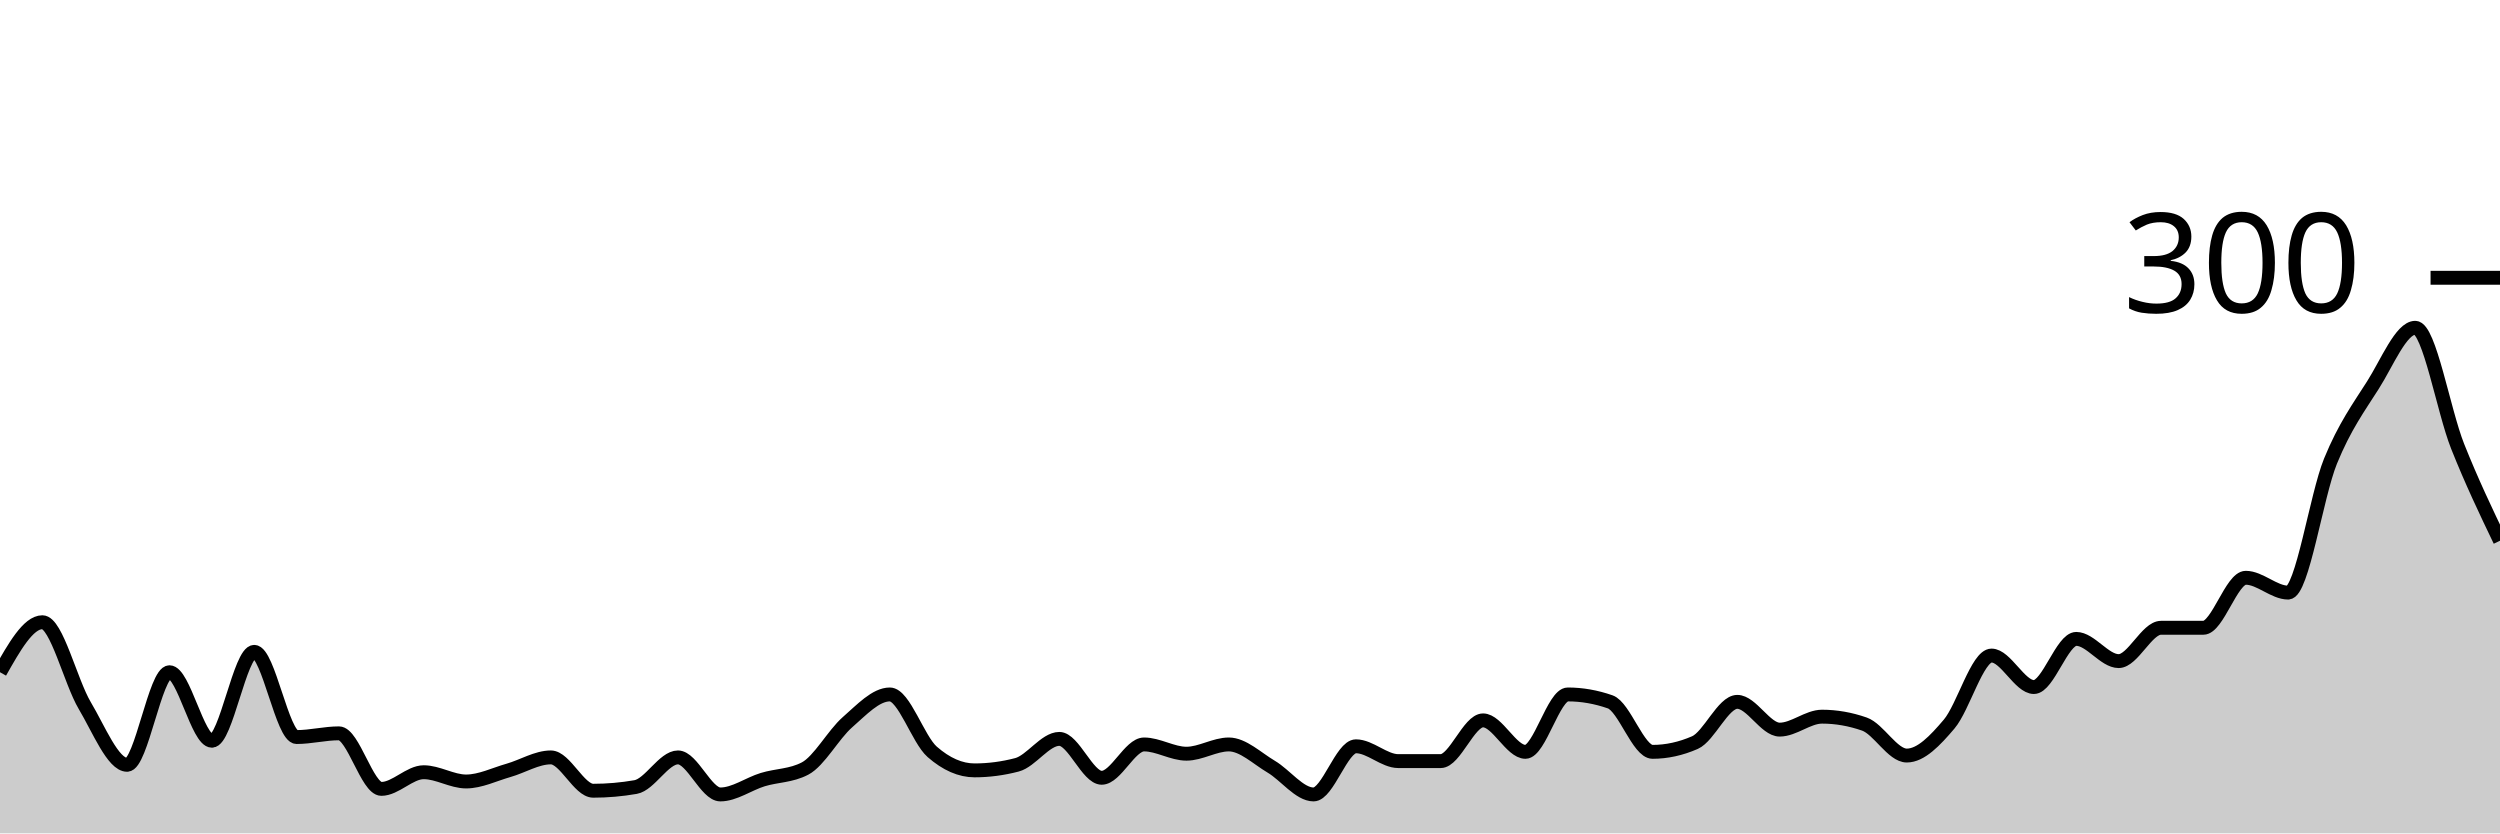
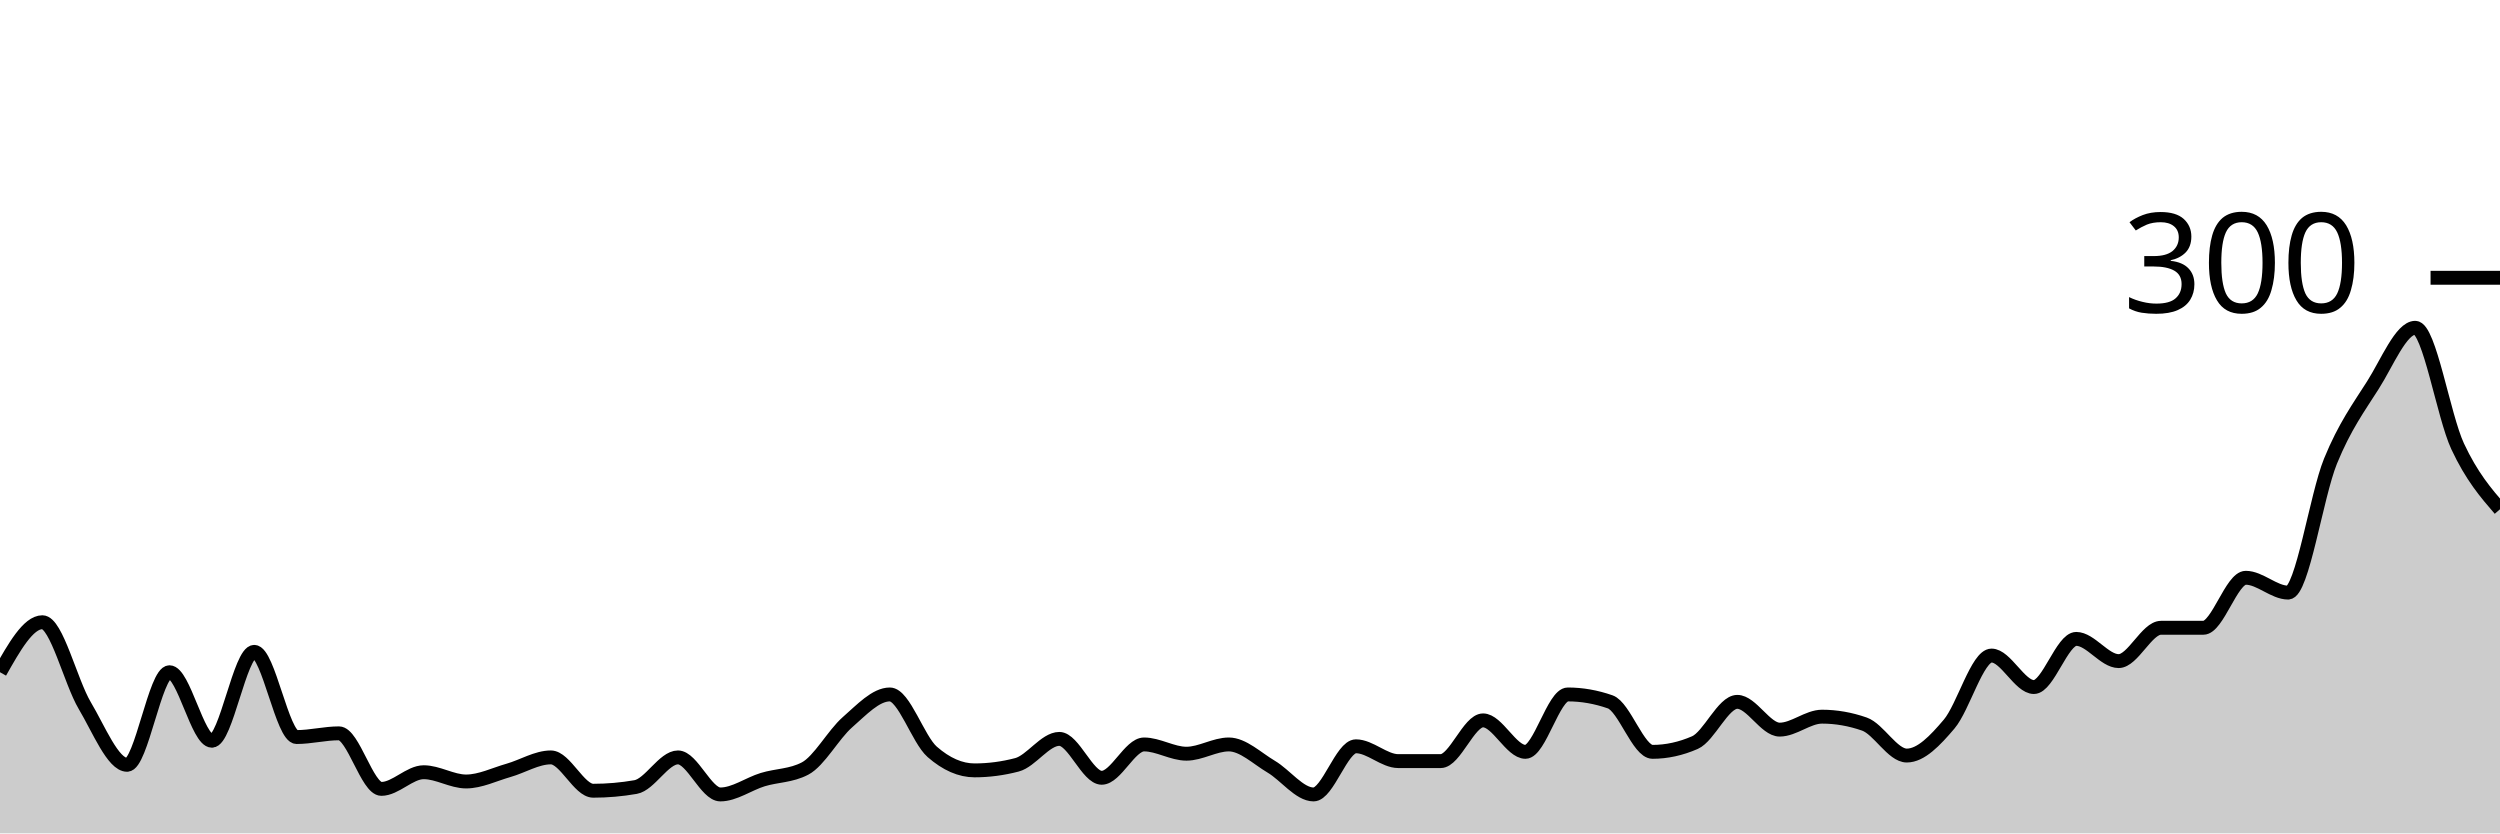
<svg xmlns="http://www.w3.org/2000/svg" viewBox="0 0 180 60">
  <g transform="translate(0,20)">
-     <path class="area" fill="rgba(0, 0, 0, 0.2)" d="M0,28.4C1.017,26.6,2.034,24.8,3.051,24.8C4.068,24.8,5.085,29.089,6.102,30.8C7.119,32.511,8.136,35.067,9.153,35.067C10.169,35.067,11.186,28.4,12.203,28.4C13.22,28.4,14.237,33.333,15.254,33.333C16.271,33.333,17.288,26.933,18.305,26.933C19.322,26.933,20.339,33.067,21.356,33.067C22.373,33.067,23.39,32.8,24.407,32.8C25.424,32.8,26.441,36.8,27.458,36.8C28.475,36.8,29.492,35.6,30.508,35.6C31.525,35.6,32.542,36.267,33.559,36.267C34.576,36.267,35.593,35.756,36.61,35.467C37.627,35.178,38.644,34.533,39.661,34.533C40.678,34.533,41.695,36.933,42.712,36.933C43.729,36.933,44.746,36.844,45.763,36.667C46.78,36.489,47.797,34.533,48.814,34.533C49.831,34.533,50.847,37.2,51.864,37.2C52.881,37.2,53.898,36.444,54.915,36.133C55.932,35.822,56.949,35.867,57.966,35.333C58.983,34.8,60,32.889,61.017,32C62.034,31.111,63.051,30,64.068,30C65.085,30,66.102,33.244,67.119,34.133C68.136,35.022,69.153,35.467,70.169,35.467C71.186,35.467,72.203,35.333,73.22,35.067C74.237,34.8,75.254,33.2,76.271,33.2C77.288,33.2,78.305,36,79.322,36C80.339,36,81.356,33.6,82.373,33.6C83.39,33.6,84.407,34.267,85.424,34.267C86.441,34.267,87.458,33.6,88.475,33.6C89.492,33.6,90.508,34.6,91.525,35.2C92.542,35.8,93.559,37.2,94.576,37.2C95.593,37.2,96.61,33.733,97.627,33.733C98.644,33.733,99.661,34.8,100.678,34.8C101.695,34.8,102.712,34.8,103.729,34.8C104.746,34.8,105.763,31.867,106.78,31.867C107.797,31.867,108.814,34.133,109.831,34.133C110.847,34.133,111.864,30,112.881,30C113.898,30,114.915,30.178,115.932,30.533C116.949,30.889,117.966,34.133,118.983,34.133C120,34.133,121.017,33.911,122.034,33.467C123.051,33.022,124.068,30.533,125.085,30.533C126.102,30.533,127.119,32.533,128.136,32.533C129.153,32.533,130.169,31.6,131.186,31.6C132.203,31.6,133.22,31.778,134.237,32.133C135.254,32.489,136.271,34.4,137.288,34.4C138.305,34.4,139.322,33.333,140.339,32.133C141.356,30.933,142.373,27.2,143.39,27.2C144.407,27.2,145.424,29.467,146.441,29.467C147.458,29.467,148.475,26,149.492,26C150.508,26,151.525,27.6,152.542,27.6C153.559,27.6,154.576,25.2,155.593,25.2C156.61,25.2,157.627,25.2,158.644,25.2C159.661,25.2,160.678,21.6,161.695,21.6C162.712,21.6,163.729,22.667,164.746,22.667C165.763,22.667,166.78,15.689,167.797,13.2C168.814,10.711,169.831,9.333,170.847,7.733C171.864,6.133,172.881,3.6,173.898,3.6C174.915,3.6,175.932,9.578,176.949,12.133C177.966,14.689,178.983,16.811,180,18.933L180,40C178.983,40,177.966,40,176.949,40C175.932,40,174.915,40,173.898,40C172.881,40,171.864,40,170.847,40C169.831,40,168.814,40,167.797,40C166.78,40,165.763,40,164.746,40C163.729,40,162.712,40,161.695,40C160.678,40,159.661,40,158.644,40C157.627,40,156.61,40,155.593,40C154.576,40,153.559,40,152.542,40C151.525,40,150.508,40,149.492,40C148.475,40,147.458,40,146.441,40C145.424,40,144.407,40,143.39,40C142.373,40,141.356,40,140.339,40C139.322,40,138.305,40,137.288,40C136.271,40,135.254,40,134.237,40C133.22,40,132.203,40,131.186,40C130.169,40,129.153,40,128.136,40C127.119,40,126.102,40,125.085,40C124.068,40,123.051,40,122.034,40C121.017,40,120,40,118.983,40C117.966,40,116.949,40,115.932,40C114.915,40,113.898,40,112.881,40C111.864,40,110.847,40,109.831,40C108.814,40,107.797,40,106.78,40C105.763,40,104.746,40,103.729,40C102.712,40,101.695,40,100.678,40C99.661,40,98.644,40,97.627,40C96.61,40,95.593,40,94.576,40C93.559,40,92.542,40,91.525,40C90.508,40,89.492,40,88.475,40C87.458,40,86.441,40,85.424,40C84.407,40,83.39,40,82.373,40C81.356,40,80.339,40,79.322,40C78.305,40,77.288,40,76.271,40C75.254,40,74.237,40,73.22,40C72.203,40,71.186,40,70.169,40C69.153,40,68.136,40,67.119,40C66.102,40,65.085,40,64.068,40C63.051,40,62.034,40,61.017,40C60,40,58.983,40,57.966,40C56.949,40,55.932,40,54.915,40C53.898,40,52.881,40,51.864,40C50.847,40,49.831,40,48.814,40C47.797,40,46.78,40,45.763,40C44.746,40,43.729,40,42.712,40C41.695,40,40.678,40,39.661,40C38.644,40,37.627,40,36.61,40C35.593,40,34.576,40,33.559,40C32.542,40,31.525,40,30.508,40C29.492,40,28.475,40,27.458,40C26.441,40,25.424,40,24.407,40C23.39,40,22.373,40,21.356,40C20.339,40,19.322,40,18.305,40C17.288,40,16.271,40,15.254,40C14.237,40,13.22,40,12.203,40C11.186,40,10.169,40,9.153,40C8.136,40,7.119,40,6.102,40C5.085,40,4.068,40,3.051,40C2.034,40,1.017,40,0,40Z" />
-     <path class="line" stroke="black" fill="none" d="M0,28.4C1.017,26.6,2.034,24.8,3.051,24.8C4.068,24.8,5.085,29.089,6.102,30.8C7.119,32.511,8.136,35.067,9.153,35.067C10.169,35.067,11.186,28.4,12.203,28.4C13.22,28.4,14.237,33.333,15.254,33.333C16.271,33.333,17.288,26.933,18.305,26.933C19.322,26.933,20.339,33.067,21.356,33.067C22.373,33.067,23.39,32.8,24.407,32.8C25.424,32.8,26.441,36.8,27.458,36.8C28.475,36.8,29.492,35.6,30.508,35.6C31.525,35.6,32.542,36.267,33.559,36.267C34.576,36.267,35.593,35.756,36.61,35.467C37.627,35.178,38.644,34.533,39.661,34.533C40.678,34.533,41.695,36.933,42.712,36.933C43.729,36.933,44.746,36.844,45.763,36.667C46.78,36.489,47.797,34.533,48.814,34.533C49.831,34.533,50.847,37.2,51.864,37.2C52.881,37.2,53.898,36.444,54.915,36.133C55.932,35.822,56.949,35.867,57.966,35.333C58.983,34.8,60,32.889,61.017,32C62.034,31.111,63.051,30,64.068,30C65.085,30,66.102,33.244,67.119,34.133C68.136,35.022,69.153,35.467,70.169,35.467C71.186,35.467,72.203,35.333,73.22,35.067C74.237,34.8,75.254,33.2,76.271,33.2C77.288,33.2,78.305,36,79.322,36C80.339,36,81.356,33.6,82.373,33.6C83.39,33.6,84.407,34.267,85.424,34.267C86.441,34.267,87.458,33.6,88.475,33.6C89.492,33.6,90.508,34.6,91.525,35.2C92.542,35.8,93.559,37.2,94.576,37.2C95.593,37.2,96.61,33.733,97.627,33.733C98.644,33.733,99.661,34.8,100.678,34.8C101.695,34.8,102.712,34.8,103.729,34.8C104.746,34.8,105.763,31.867,106.78,31.867C107.797,31.867,108.814,34.133,109.831,34.133C110.847,34.133,111.864,30,112.881,30C113.898,30,114.915,30.178,115.932,30.533C116.949,30.889,117.966,34.133,118.983,34.133C120,34.133,121.017,33.911,122.034,33.467C123.051,33.022,124.068,30.533,125.085,30.533C126.102,30.533,127.119,32.533,128.136,32.533C129.153,32.533,130.169,31.6,131.186,31.6C132.203,31.6,133.22,31.778,134.237,32.133C135.254,32.489,136.271,34.4,137.288,34.4C138.305,34.4,139.322,33.333,140.339,32.133C141.356,30.933,142.373,27.2,143.39,27.2C144.407,27.2,145.424,29.467,146.441,29.467C147.458,29.467,148.475,26,149.492,26C150.508,26,151.525,27.6,152.542,27.6C153.559,27.6,154.576,25.2,155.593,25.2C156.61,25.2,157.627,25.2,158.644,25.2C159.661,25.2,160.678,21.6,161.695,21.6C162.712,21.6,163.729,22.667,164.746,22.667C165.763,22.667,166.78,15.689,167.797,13.2C168.814,10.711,169.831,9.333,170.847,7.733C171.864,6.133,172.881,3.6,173.898,3.6C174.915,3.6,175.932,9.578,176.949,12.133C177.966,14.689,178.983,16.811,180,18.933" />
+     <path class="area" fill="rgba(0, 0, 0, 0.2)" d="M0,28.4C1.017,26.6,2.034,24.8,3.051,24.8C4.068,24.8,5.085,29.089,6.102,30.8C7.119,32.511,8.136,35.067,9.153,35.067C10.169,35.067,11.186,28.4,12.203,28.4C13.22,28.4,14.237,33.333,15.254,33.333C16.271,33.333,17.288,26.933,18.305,26.933C19.322,26.933,20.339,33.067,21.356,33.067C22.373,33.067,23.39,32.8,24.407,32.8C25.424,32.8,26.441,36.8,27.458,36.8C28.475,36.8,29.492,35.6,30.508,35.6C31.525,35.6,32.542,36.267,33.559,36.267C34.576,36.267,35.593,35.756,36.61,35.467C37.627,35.178,38.644,34.533,39.661,34.533C40.678,34.533,41.695,36.933,42.712,36.933C43.729,36.933,44.746,36.844,45.763,36.667C46.78,36.489,47.797,34.533,48.814,34.533C49.831,34.533,50.847,37.2,51.864,37.2C52.881,37.2,53.898,36.444,54.915,36.133C55.932,35.822,56.949,35.867,57.966,35.333C58.983,34.8,60,32.889,61.017,32C62.034,31.111,63.051,30,64.068,30C65.085,30,66.102,33.244,67.119,34.133C68.136,35.022,69.153,35.467,70.169,35.467C71.186,35.467,72.203,35.333,73.22,35.067C74.237,34.8,75.254,33.2,76.271,33.2C77.288,33.2,78.305,36,79.322,36C80.339,36,81.356,33.6,82.373,33.6C83.39,33.6,84.407,34.267,85.424,34.267C86.441,34.267,87.458,33.6,88.475,33.6C89.492,33.6,90.508,34.6,91.525,35.2C92.542,35.8,93.559,37.2,94.576,37.2C95.593,37.2,96.61,33.733,97.627,33.733C98.644,33.733,99.661,34.8,100.678,34.8C101.695,34.8,102.712,34.8,103.729,34.8C104.746,34.8,105.763,31.867,106.78,31.867C107.797,31.867,108.814,34.133,109.831,34.133C110.847,34.133,111.864,30,112.881,30C113.898,30,114.915,30.178,115.932,30.533C116.949,30.889,117.966,34.133,118.983,34.133C120,34.133,121.017,33.911,122.034,33.467C123.051,33.022,124.068,30.533,125.085,30.533C126.102,30.533,127.119,32.533,128.136,32.533C129.153,32.533,130.169,31.6,131.186,31.6C132.203,31.6,133.22,31.778,134.237,32.133C135.254,32.489,136.271,34.4,137.288,34.4C138.305,34.4,139.322,33.333,140.339,32.133C141.356,30.933,142.373,27.2,143.39,27.2C144.407,27.2,145.424,29.467,146.441,29.467C147.458,29.467,148.475,26,149.492,26C150.508,26,151.525,27.6,152.542,27.6C153.559,27.6,154.576,25.2,155.593,25.2C156.61,25.2,157.627,25.2,158.644,25.2C159.661,25.2,160.678,21.6,161.695,21.6C162.712,21.6,163.729,22.667,164.746,22.667C165.763,22.667,166.78,15.689,167.797,13.2C168.814,10.711,169.831,9.333,170.847,7.733C171.864,6.133,172.881,3.6,173.898,3.6C174.915,3.6,175.932,9.956,176.949,12.133C177.966,14.311,178.983,15.489,180,16.667L180,40C178.983,40,177.966,40,176.949,40C175.932,40,174.915,40,173.898,40C172.881,40,171.864,40,170.847,40C169.831,40,168.814,40,167.797,40C166.78,40,165.763,40,164.746,40C163.729,40,162.712,40,161.695,40C160.678,40,159.661,40,158.644,40C157.627,40,156.61,40,155.593,40C154.576,40,153.559,40,152.542,40C151.525,40,150.508,40,149.492,40C148.475,40,147.458,40,146.441,40C145.424,40,144.407,40,143.39,40C142.373,40,141.356,40,140.339,40C139.322,40,138.305,40,137.288,40C136.271,40,135.254,40,134.237,40C133.22,40,132.203,40,131.186,40C130.169,40,129.153,40,128.136,40C127.119,40,126.102,40,125.085,40C124.068,40,123.051,40,122.034,40C121.017,40,120,40,118.983,40C117.966,40,116.949,40,115.932,40C114.915,40,113.898,40,112.881,40C111.864,40,110.847,40,109.831,40C108.814,40,107.797,40,106.78,40C105.763,40,104.746,40,103.729,40C102.712,40,101.695,40,100.678,40C99.661,40,98.644,40,97.627,40C96.61,40,95.593,40,94.576,40C93.559,40,92.542,40,91.525,40C90.508,40,89.492,40,88.475,40C87.458,40,86.441,40,85.424,40C84.407,40,83.39,40,82.373,40C81.356,40,80.339,40,79.322,40C78.305,40,77.288,40,76.271,40C75.254,40,74.237,40,73.22,40C72.203,40,71.186,40,70.169,40C69.153,40,68.136,40,67.119,40C66.102,40,65.085,40,64.068,40C63.051,40,62.034,40,61.017,40C60,40,58.983,40,57.966,40C56.949,40,55.932,40,54.915,40C53.898,40,52.881,40,51.864,40C50.847,40,49.831,40,48.814,40C47.797,40,46.78,40,45.763,40C44.746,40,43.729,40,42.712,40C41.695,40,40.678,40,39.661,40C38.644,40,37.627,40,36.61,40C35.593,40,34.576,40,33.559,40C32.542,40,31.525,40,30.508,40C29.492,40,28.475,40,27.458,40C26.441,40,25.424,40,24.407,40C23.39,40,22.373,40,21.356,40C20.339,40,19.322,40,18.305,40C17.288,40,16.271,40,15.254,40C14.237,40,13.22,40,12.203,40C11.186,40,10.169,40,9.153,40C8.136,40,7.119,40,6.102,40C5.085,40,4.068,40,3.051,40C2.034,40,1.017,40,0,40Z" />
+     <path class="line" stroke="black" fill="none" d="M0,28.4C1.017,26.6,2.034,24.8,3.051,24.8C4.068,24.8,5.085,29.089,6.102,30.8C7.119,32.511,8.136,35.067,9.153,35.067C10.169,35.067,11.186,28.4,12.203,28.4C13.22,28.4,14.237,33.333,15.254,33.333C16.271,33.333,17.288,26.933,18.305,26.933C19.322,26.933,20.339,33.067,21.356,33.067C22.373,33.067,23.39,32.8,24.407,32.8C25.424,32.8,26.441,36.8,27.458,36.8C28.475,36.8,29.492,35.6,30.508,35.6C31.525,35.6,32.542,36.267,33.559,36.267C34.576,36.267,35.593,35.756,36.61,35.467C37.627,35.178,38.644,34.533,39.661,34.533C40.678,34.533,41.695,36.933,42.712,36.933C43.729,36.933,44.746,36.844,45.763,36.667C46.78,36.489,47.797,34.533,48.814,34.533C49.831,34.533,50.847,37.2,51.864,37.2C52.881,37.2,53.898,36.444,54.915,36.133C55.932,35.822,56.949,35.867,57.966,35.333C58.983,34.8,60,32.889,61.017,32C62.034,31.111,63.051,30,64.068,30C65.085,30,66.102,33.244,67.119,34.133C68.136,35.022,69.153,35.467,70.169,35.467C71.186,35.467,72.203,35.333,73.22,35.067C74.237,34.8,75.254,33.2,76.271,33.2C77.288,33.2,78.305,36,79.322,36C80.339,36,81.356,33.6,82.373,33.6C83.39,33.6,84.407,34.267,85.424,34.267C86.441,34.267,87.458,33.6,88.475,33.6C89.492,33.6,90.508,34.6,91.525,35.2C92.542,35.8,93.559,37.2,94.576,37.2C95.593,37.2,96.61,33.733,97.627,33.733C98.644,33.733,99.661,34.8,100.678,34.8C101.695,34.8,102.712,34.8,103.729,34.8C104.746,34.8,105.763,31.867,106.78,31.867C107.797,31.867,108.814,34.133,109.831,34.133C110.847,34.133,111.864,30,112.881,30C113.898,30,114.915,30.178,115.932,30.533C116.949,30.889,117.966,34.133,118.983,34.133C120,34.133,121.017,33.911,122.034,33.467C123.051,33.022,124.068,30.533,125.085,30.533C126.102,30.533,127.119,32.533,128.136,32.533C129.153,32.533,130.169,31.6,131.186,31.6C132.203,31.6,133.22,31.778,134.237,32.133C135.254,32.489,136.271,34.4,137.288,34.4C138.305,34.4,139.322,33.333,140.339,32.133C141.356,30.933,142.373,27.2,143.39,27.2C144.407,27.2,145.424,29.467,146.441,29.467C147.458,29.467,148.475,26,149.492,26C150.508,26,151.525,27.6,152.542,27.6C153.559,27.6,154.576,25.2,155.593,25.2C156.61,25.2,157.627,25.2,158.644,25.2C159.661,25.2,160.678,21.6,161.695,21.6C162.712,21.6,163.729,22.667,164.746,22.667C165.763,22.667,166.78,15.689,167.797,13.2C168.814,10.711,169.831,9.333,170.847,7.733C171.864,6.133,172.881,3.6,173.898,3.6C174.915,3.6,175.932,9.956,176.949,12.133C177.966,14.311,178.983,15.489,180,16.667" />
    <path class="axis-ceiling" stroke-width="1" stroke="black" fill="none" d="M175,0L180,0" />
    <text class="axis-ceiling-label" font-family="sans-serif" text-anchor="end" font-size="10px" x="170" y="2.5">300</text>
  </g>
</svg>
